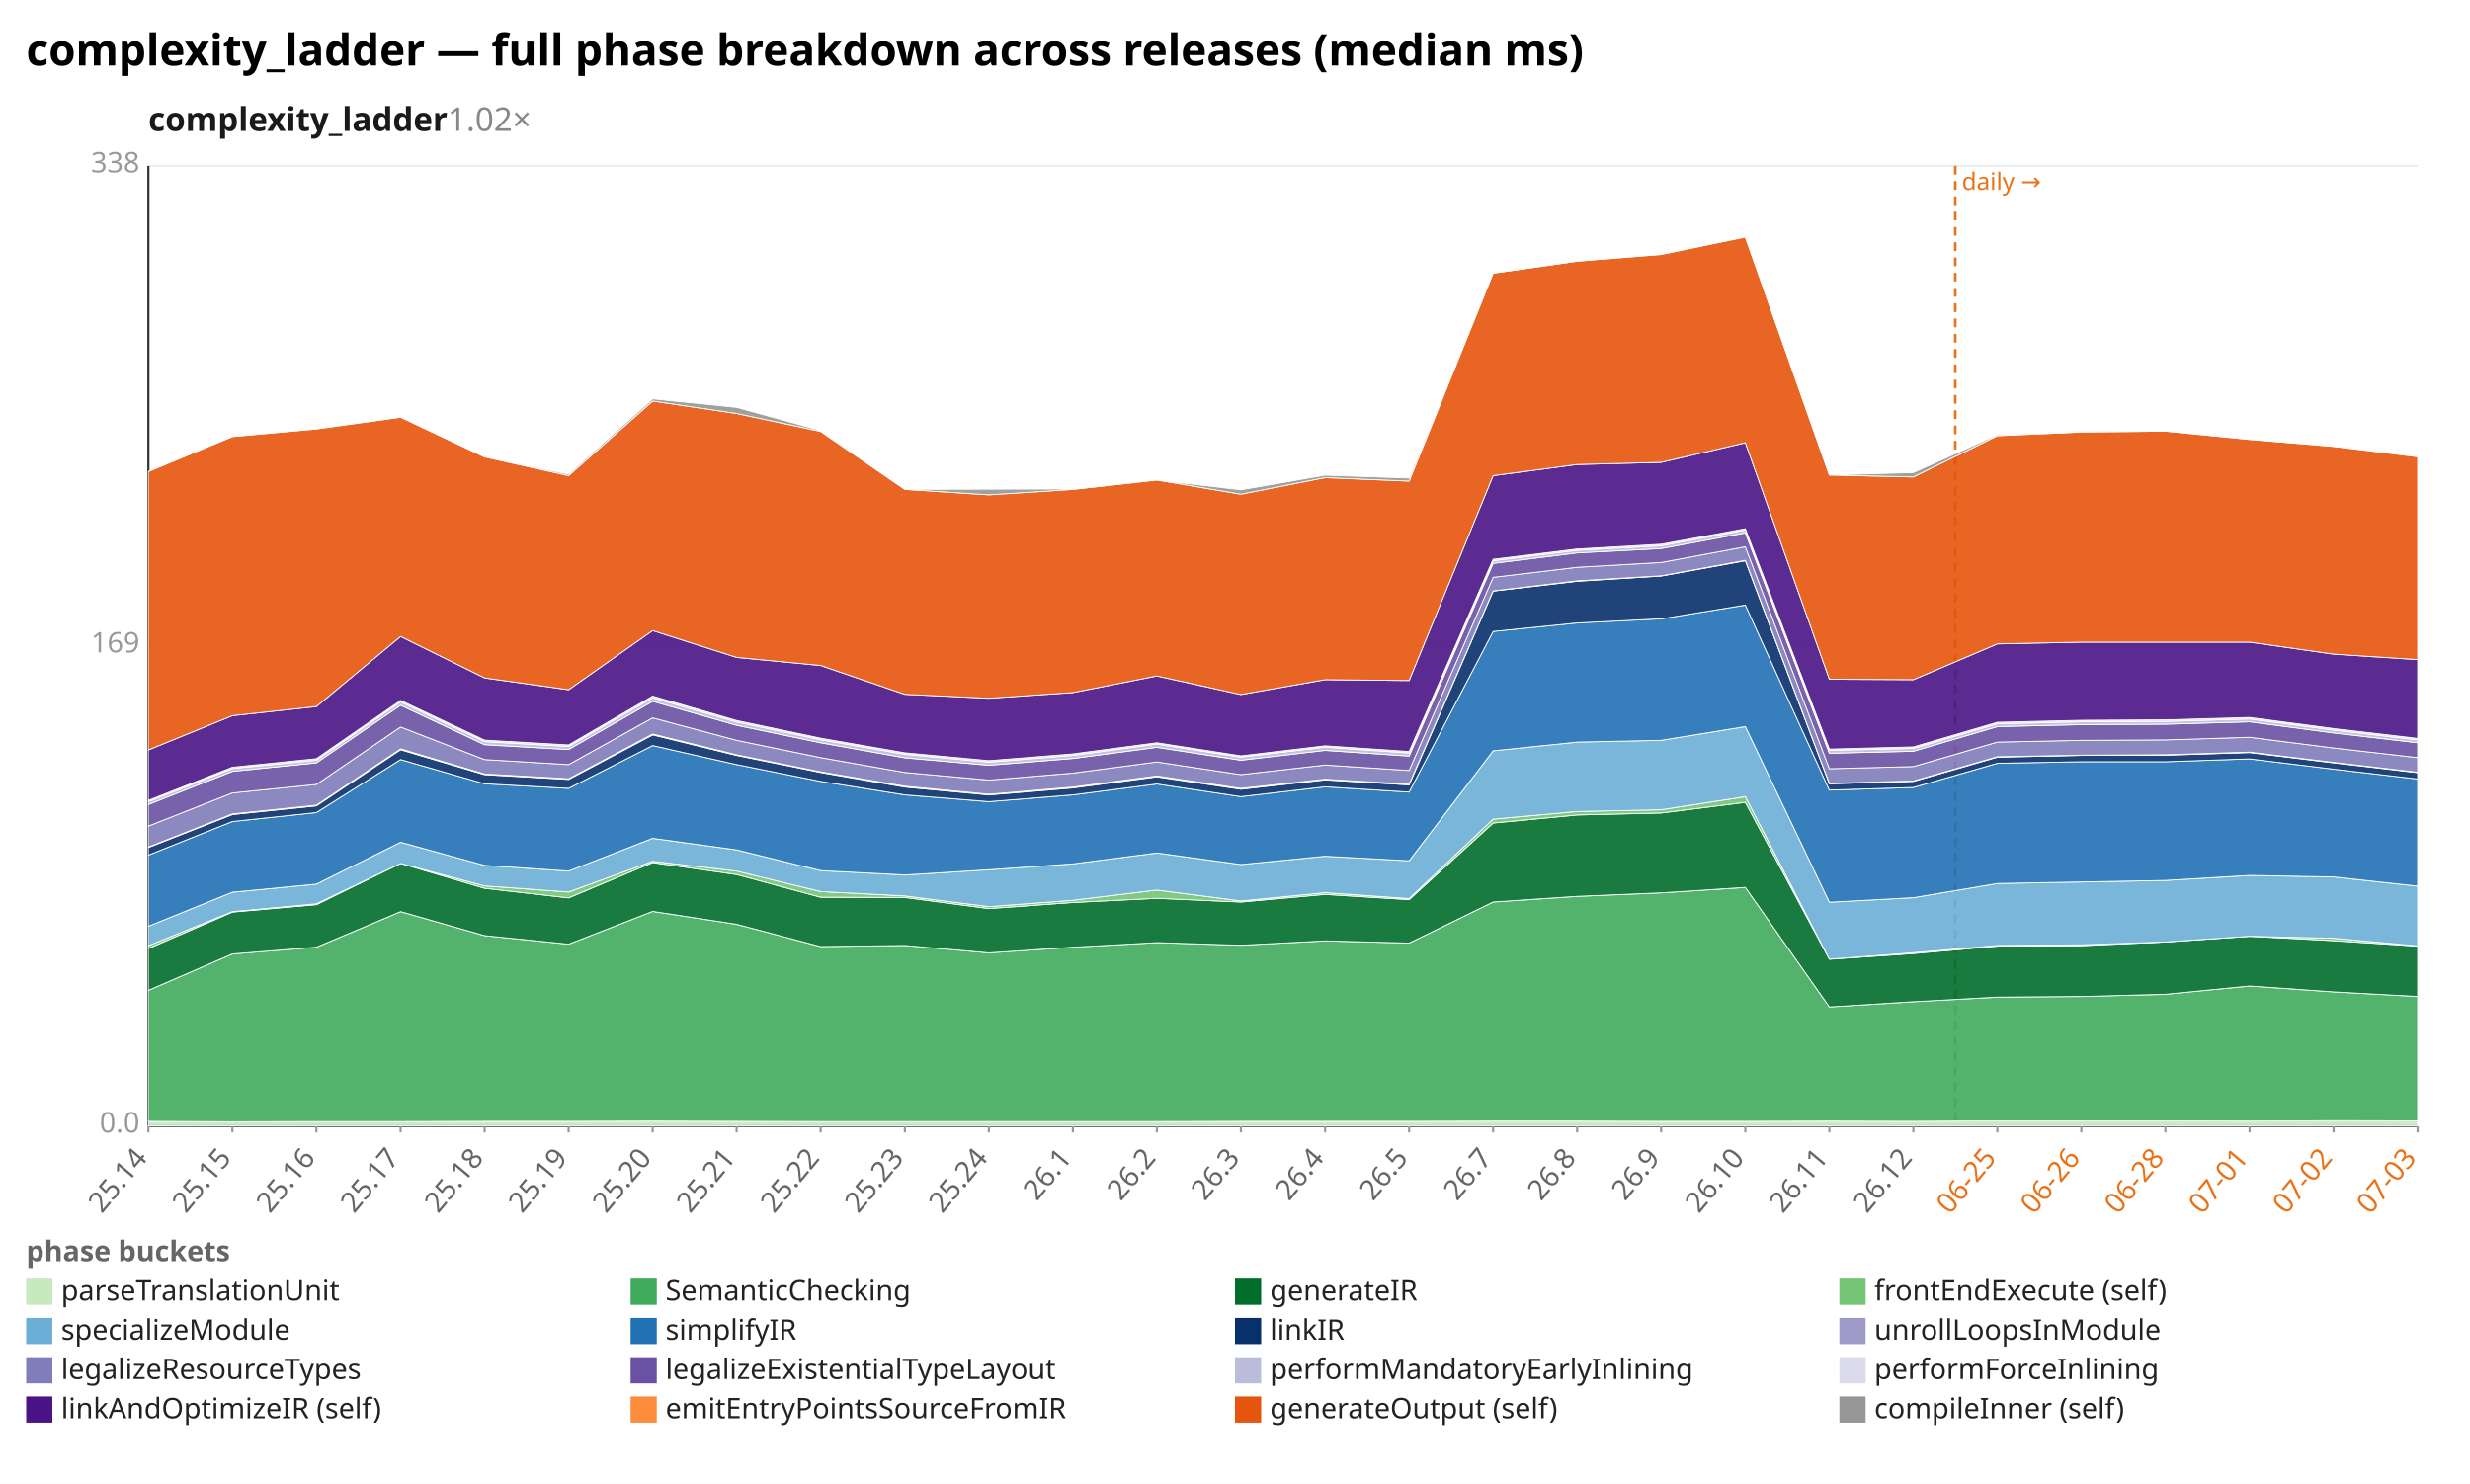
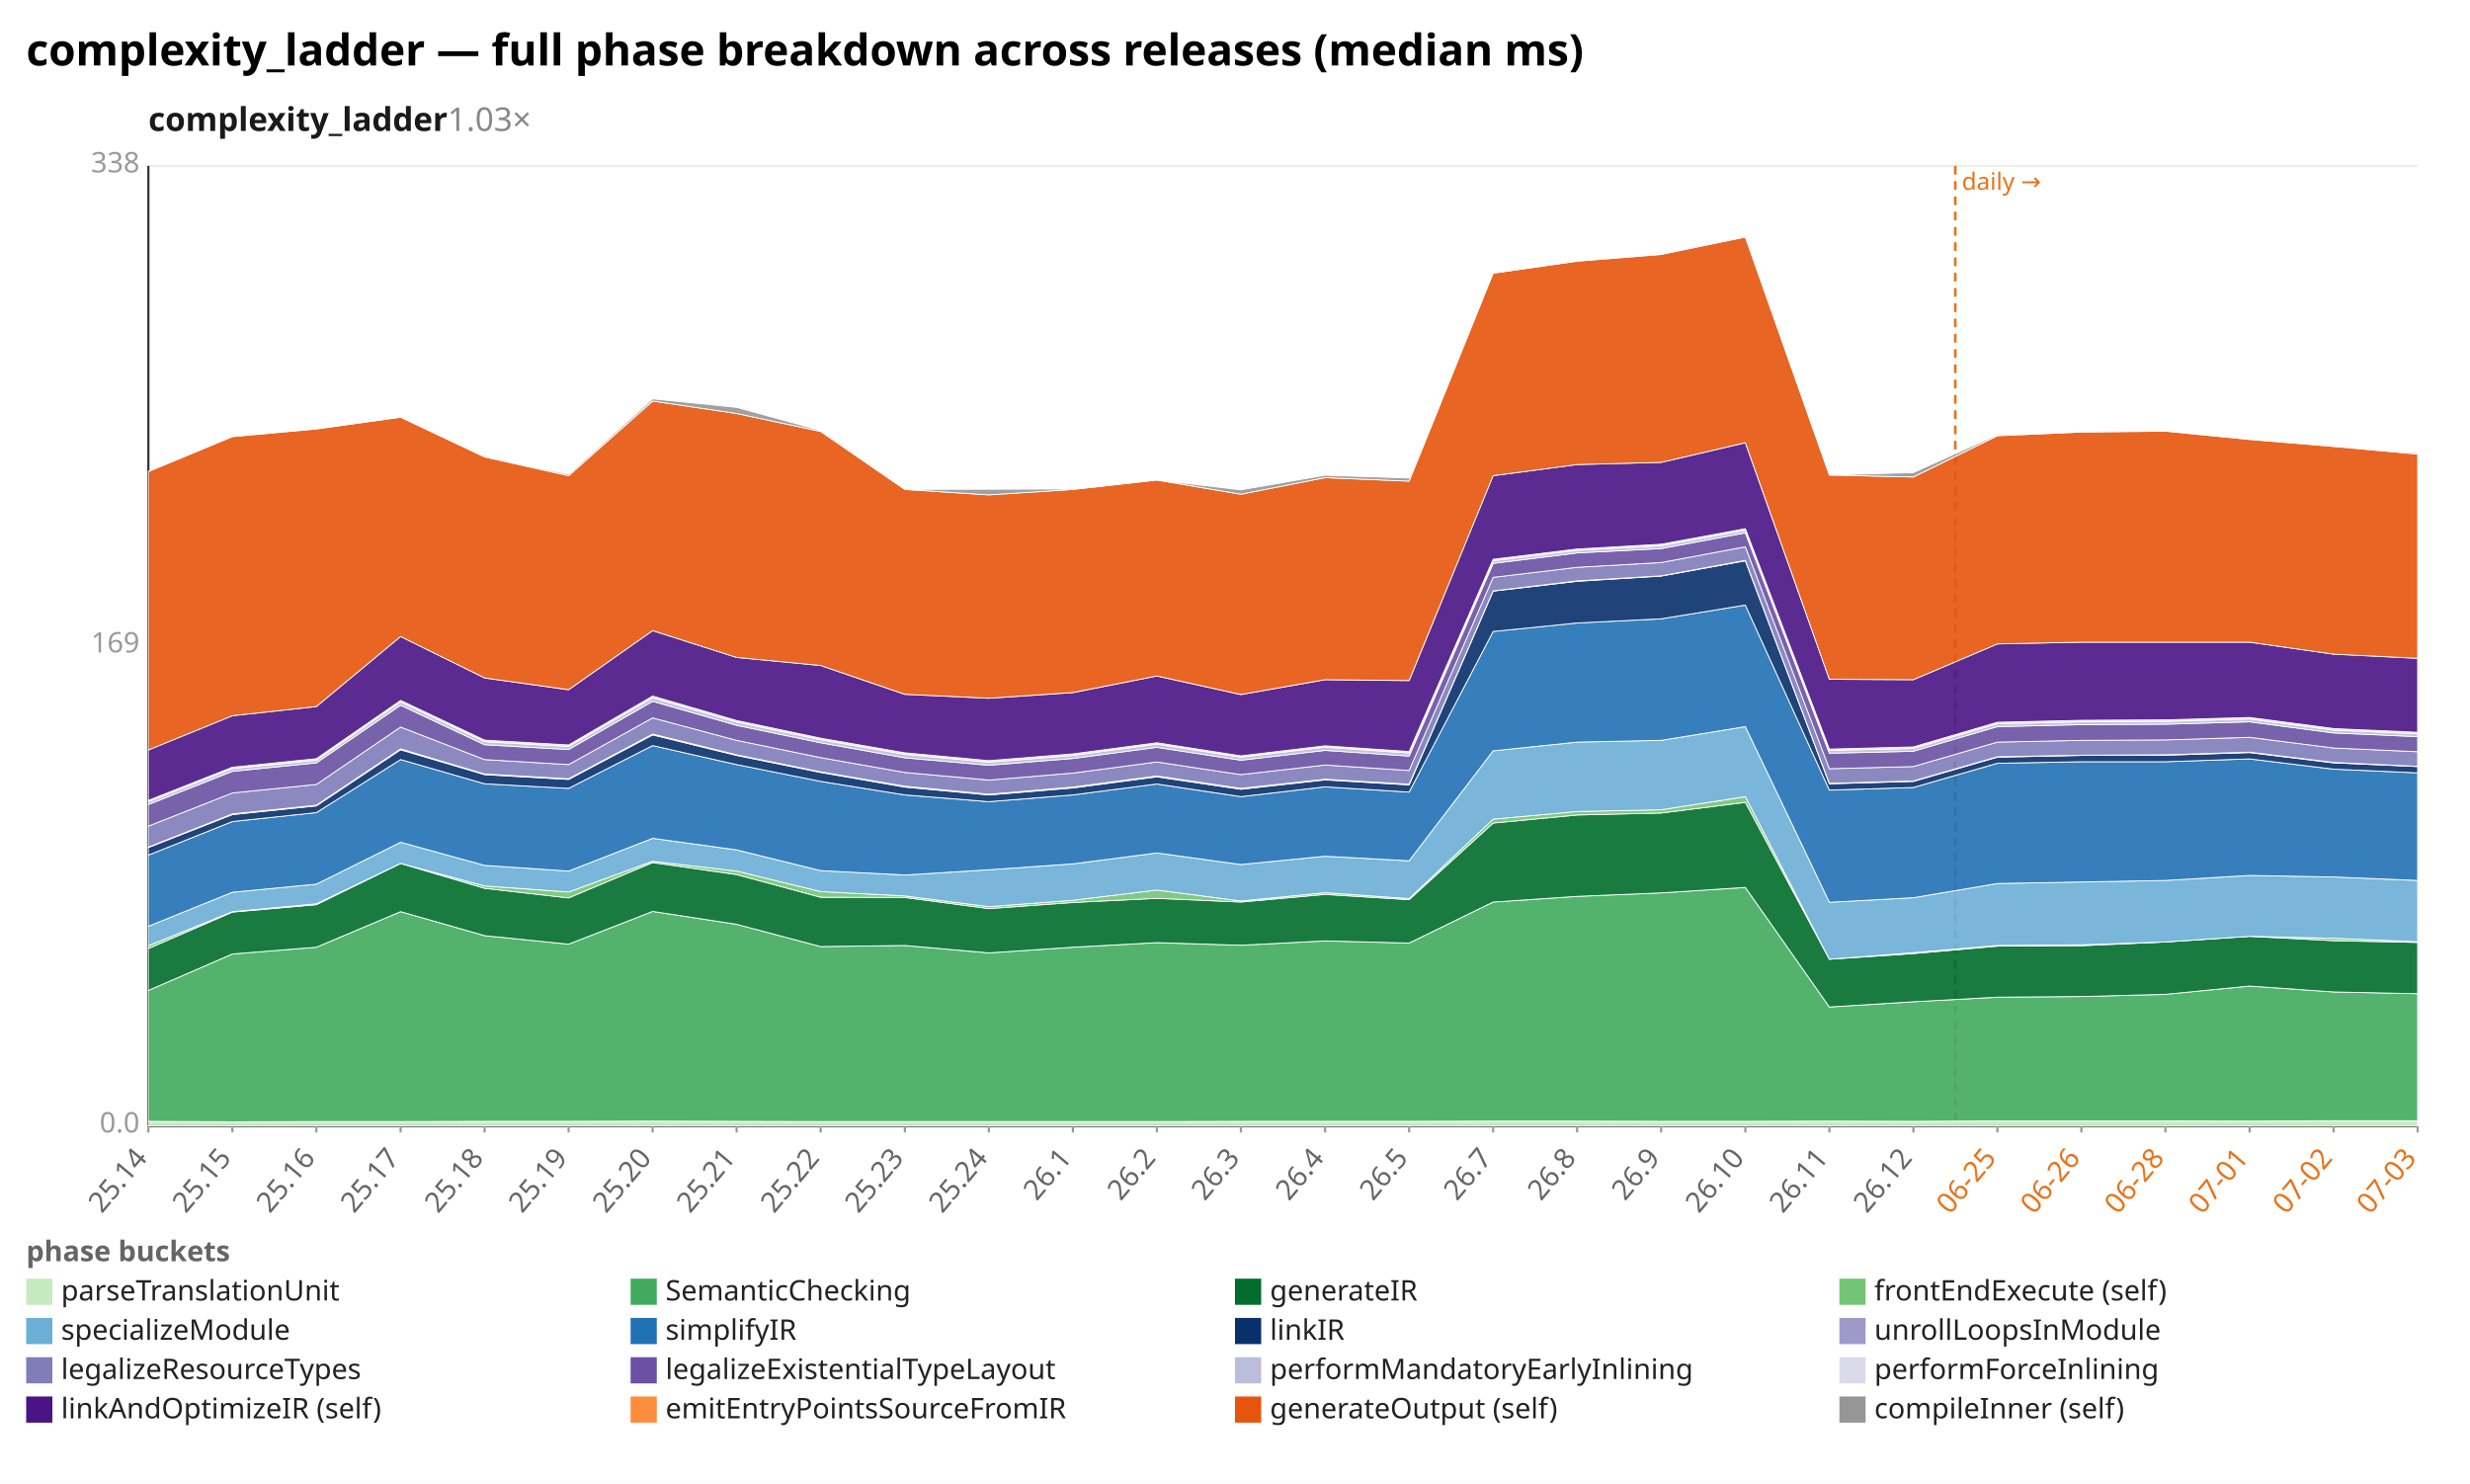
<svg xmlns="http://www.w3.org/2000/svg" width="1132" height="680" viewBox="0 0 1132 680" preserveAspectRatio="xMidYMid meet" font-family="sans-serif" font-size="13">
  <rect width="1132" height="680" fill="white" />
  <text x="12" y="30" font-size="20" font-weight="bold">complexity_ladder — full phase breakdown across releases (median ms)</text>
-   <text x="68" y="60" font-size="15" font-weight="600" fill="#1a1a1a">complexity_ladder<tspan fill="#888" font-weight="400" text-decoration="none">  1.02×</tspan>
+   <text x="68" y="60" font-size="15" font-weight="600" fill="#1a1a1a">complexity_ladder<tspan fill="#888" font-weight="400" text-decoration="none">  1.03×</tspan>
  </text>
  <line x1="68.0" y1="516.0" x2="1108.0" y2="516.0" stroke="#eee" />
  <text x="64.0" y="519.0" text-anchor="end" fill="#999">0.0</text>
  <line x1="68.0" y1="296.0" x2="1108.0" y2="296.0" stroke="#eee" />
  <text x="64.0" y="299.0" text-anchor="end" fill="#999">169</text>
  <line x1="68.0" y1="76.0" x2="1108.0" y2="76.0" stroke="#eee" />
  <text x="64.0" y="79.0" text-anchor="end" fill="#999">338</text>
  <line x1="68.0" y1="76.0" x2="68.0" y2="516.0" stroke="#333" />
  <line x1="68.0" y1="516.0" x2="1108.0" y2="516.0" stroke="#333" />
  <line x1="896.1" y1="76.0" x2="896.1" y2="516.0" stroke="#e8731a" stroke-width="1.2" stroke-dasharray="4 3" />
  <text x="899.1" y="87.0" fill="#e8731a" font-size="11">daily →</text>
  <line x1="68.0" y1="516.0" x2="68.0" y2="519.0" stroke="#999" />
  <text x="68.0" y="531.0" text-anchor="end" fill="#666" transform="rotate(-50 68.0 531.0)">25.14</text>
  <line x1="106.5" y1="516.0" x2="106.5" y2="519.0" stroke="#999" />
  <text x="106.5" y="531.0" text-anchor="end" fill="#666" transform="rotate(-50 106.5 531.0)">25.15</text>
  <line x1="145.0" y1="516.0" x2="145.0" y2="519.0" stroke="#999" />
  <text x="145.0" y="531.0" text-anchor="end" fill="#666" transform="rotate(-50 145.0 531.0)">25.16</text>
  <line x1="183.6" y1="516.0" x2="183.6" y2="519.0" stroke="#999" />
  <text x="183.6" y="531.0" text-anchor="end" fill="#666" transform="rotate(-50 183.6 531.0)">25.17</text>
  <line x1="222.1" y1="516.0" x2="222.1" y2="519.0" stroke="#999" />
  <text x="222.1" y="531.0" text-anchor="end" fill="#666" transform="rotate(-50 222.1 531.0)">25.18</text>
  <line x1="260.6" y1="516.0" x2="260.6" y2="519.0" stroke="#999" />
  <text x="260.6" y="531.0" text-anchor="end" fill="#666" transform="rotate(-50 260.6 531.0)">25.19</text>
  <line x1="299.1" y1="516.0" x2="299.1" y2="519.0" stroke="#999" />
  <text x="299.1" y="531.0" text-anchor="end" fill="#666" transform="rotate(-50 299.1 531.0)">25.20</text>
  <line x1="337.6" y1="516.0" x2="337.6" y2="519.0" stroke="#999" />
  <text x="337.6" y="531.0" text-anchor="end" fill="#666" transform="rotate(-50 337.6 531.0)">25.21</text>
  <line x1="376.1" y1="516.0" x2="376.1" y2="519.0" stroke="#999" />
  <text x="376.1" y="531.0" text-anchor="end" fill="#666" transform="rotate(-50 376.1 531.0)">25.22</text>
  <line x1="414.7" y1="516.0" x2="414.7" y2="519.0" stroke="#999" />
  <text x="414.7" y="531.0" text-anchor="end" fill="#666" transform="rotate(-50 414.7 531.0)">25.23</text>
  <line x1="453.2" y1="516.0" x2="453.2" y2="519.0" stroke="#999" />
  <text x="453.2" y="531.0" text-anchor="end" fill="#666" transform="rotate(-50 453.2 531.0)">25.24</text>
  <line x1="491.7" y1="516.0" x2="491.7" y2="519.0" stroke="#999" />
  <text x="491.7" y="531.0" text-anchor="end" fill="#666" transform="rotate(-50 491.7 531.0)">26.1</text>
  <line x1="530.2" y1="516.0" x2="530.2" y2="519.0" stroke="#999" />
  <text x="530.2" y="531.0" text-anchor="end" fill="#666" transform="rotate(-50 530.2 531.0)">26.2</text>
  <line x1="568.7" y1="516.0" x2="568.7" y2="519.0" stroke="#999" />
  <text x="568.7" y="531.0" text-anchor="end" fill="#666" transform="rotate(-50 568.7 531.0)">26.3</text>
  <line x1="607.3" y1="516.0" x2="607.3" y2="519.0" stroke="#999" />
  <text x="607.3" y="531.0" text-anchor="end" fill="#666" transform="rotate(-50 607.3 531.0)">26.4</text>
  <line x1="645.8" y1="516.0" x2="645.8" y2="519.0" stroke="#999" />
  <text x="645.8" y="531.0" text-anchor="end" fill="#666" transform="rotate(-50 645.8 531.0)">26.5</text>
  <line x1="684.3" y1="516.0" x2="684.3" y2="519.0" stroke="#999" />
  <text x="684.3" y="531.0" text-anchor="end" fill="#666" transform="rotate(-50 684.3 531.0)">26.7</text>
  <line x1="722.8" y1="516.0" x2="722.8" y2="519.0" stroke="#999" />
  <text x="722.8" y="531.0" text-anchor="end" fill="#666" transform="rotate(-50 722.8 531.0)">26.8</text>
  <line x1="761.3" y1="516.0" x2="761.3" y2="519.0" stroke="#999" />
  <text x="761.3" y="531.0" text-anchor="end" fill="#666" transform="rotate(-50 761.3 531.0)">26.9</text>
  <line x1="799.9" y1="516.0" x2="799.9" y2="519.0" stroke="#999" />
  <text x="799.9" y="531.0" text-anchor="end" fill="#666" transform="rotate(-50 799.9 531.0)">26.10</text>
  <line x1="838.4" y1="516.0" x2="838.4" y2="519.0" stroke="#999" />
  <text x="838.4" y="531.0" text-anchor="end" fill="#666" transform="rotate(-50 838.4 531.0)">26.11</text>
  <line x1="876.9" y1="516.0" x2="876.9" y2="519.0" stroke="#999" />
  <text x="876.9" y="531.0" text-anchor="end" fill="#666" transform="rotate(-50 876.9 531.0)">26.12</text>
  <line x1="915.4" y1="516.0" x2="915.4" y2="519.0" stroke="#999" />
  <text x="915.4" y="531.0" text-anchor="end" fill="#e8731a" transform="rotate(-50 915.4 531.0)">06-25</text>
  <line x1="953.9" y1="516.0" x2="953.9" y2="519.0" stroke="#999" />
  <text x="953.9" y="531.0" text-anchor="end" fill="#e8731a" transform="rotate(-50 953.9 531.0)">06-26</text>
  <line x1="992.4" y1="516.0" x2="992.4" y2="519.0" stroke="#999" />
  <text x="992.4" y="531.0" text-anchor="end" fill="#e8731a" transform="rotate(-50 992.4 531.0)">06-28</text>
  <line x1="1031.0" y1="516.0" x2="1031.0" y2="519.0" stroke="#999" />
  <text x="1031.0" y="531.0" text-anchor="end" fill="#e8731a" transform="rotate(-50 1031.0 531.0)">07-01</text>
  <line x1="1069.5" y1="516.0" x2="1069.5" y2="519.0" stroke="#999" />
  <text x="1069.5" y="531.0" text-anchor="end" fill="#e8731a" transform="rotate(-50 1069.5 531.0)">07-02</text>
  <line x1="1108.0" y1="516.0" x2="1108.0" y2="519.0" stroke="#999" />
  <text x="1108.0" y="531.0" text-anchor="end" fill="#e8731a" transform="rotate(-50 1108.0 531.0)">07-03</text>
-   <polygon points="68.0,513.9 106.5,514.1 145.0,514.0 183.6,514.0 222.1,513.9 260.6,513.9 299.1,513.8 337.6,513.9 376.1,514.0 414.7,514.0 453.2,514.0 491.7,514.0 530.2,514.0 568.7,513.9 607.3,513.9 645.8,513.9 684.3,513.8 722.8,513.8 761.3,513.9 799.9,513.9 838.4,513.8 876.9,513.9 915.4,513.7 953.9,513.7 992.4,513.7 1031.0,513.8 1069.5,513.6 1108.0,513.7 1108.0,516.0 1069.5,516.0 1031.0,516.0 992.4,516.0 953.9,516.0 915.4,516.0 876.9,516.0 838.4,516.0 799.9,516.0 761.3,516.0 722.8,516.0 684.3,516.0 645.8,516.0 607.3,516.0 568.7,516.0 530.2,516.0 491.7,516.0 453.2,516.0 414.7,516.0 376.1,516.0 337.6,516.0 299.1,516.0 260.6,516.0 222.1,516.0 183.6,516.0 145.0,516.0 106.5,516.0 68.0,516.0" fill="#c7e9c0" fill-opacity="0.9" stroke="#fff" stroke-width="0.4" />
-   <polygon points="68.0,453.9 106.5,437.2 145.0,434.1 183.6,417.8 222.1,428.8 260.6,432.7 299.1,417.7 337.6,423.6 376.1,433.8 414.7,433.3 453.2,436.7 491.7,434.1 530.2,432.0 568.7,433.2 607.3,431.2 645.8,432.2 684.3,413.4 722.8,410.8 761.3,409.2 799.9,406.7 838.4,461.5 876.9,459.1 915.4,457.0 953.9,456.7 992.4,455.7 1031.0,451.9 1069.5,454.6 1108.0,456.7 1108.0,513.7 1069.5,513.6 1031.0,513.8 992.4,513.7 953.9,513.7 915.4,513.7 876.9,513.9 838.4,513.8 799.9,513.9 761.3,513.9 722.8,513.8 684.3,513.8 645.8,513.9 607.3,513.9 568.7,513.9 530.2,514.0 491.7,514.0 453.2,514.0 414.7,514.0 376.1,514.0 337.6,513.9 299.1,513.8 260.6,513.9 222.1,513.9 183.6,514.0 145.0,514.0 106.5,514.1 68.0,513.9" fill="#41ab5d" fill-opacity="0.9" stroke="#fff" stroke-width="0.4" />
-   <polygon points="68.0,434.7 106.5,418.0 145.0,414.6 183.6,395.7 222.1,407.1 260.6,411.5 299.1,395.3 337.6,400.8 376.1,411.2 414.7,411.3 453.2,416.4 491.7,413.6 530.2,411.7 568.7,413.4 607.3,409.9 645.8,412.3 684.3,377.2 722.8,373.5 761.3,372.6 799.9,367.7 838.4,439.6 876.9,437.0 915.4,433.6 953.9,433.4 992.4,431.7 1031.0,429.1 1069.5,431.1 1108.0,433.6 1108.0,456.7 1069.5,454.6 1031.0,451.9 992.4,455.7 953.9,456.7 915.4,457.0 876.9,459.1 838.4,461.5 799.9,406.7 761.3,409.2 722.8,410.8 684.3,413.4 645.8,432.2 607.3,431.2 568.7,433.2 530.2,432.0 491.7,434.1 453.2,436.7 414.7,433.3 376.1,433.8 337.6,423.6 299.1,417.7 260.6,432.7 222.1,428.8 183.6,417.8 145.0,434.1 106.5,437.2 68.0,453.9" fill="#006d2c" fill-opacity="0.9" stroke="#fff" stroke-width="0.4" />
-   <polygon points="68.0,433.4 106.5,417.8 145.0,414.2 183.6,395.7 222.1,406.0 260.6,408.8 299.1,394.7 337.6,399.2 376.1,408.6 414.7,410.6 453.2,415.5 491.7,412.6 530.2,407.9 568.7,412.9 607.3,409.1 645.8,411.8 684.3,375.4 722.8,371.9 761.3,371.1 799.9,365.1 838.4,439.6 876.9,436.6 915.4,433.3 953.9,433.0 992.4,431.7 1031.0,429.1 1069.5,430.0 1108.0,433.5 1108.0,433.6 1069.5,431.1 1031.0,429.1 992.4,431.7 953.9,433.4 915.4,433.6 876.9,437.0 838.4,439.6 799.9,367.7 761.3,372.6 722.8,373.5 684.3,377.2 645.8,412.3 607.3,409.9 568.7,413.4 530.2,411.7 491.7,413.6 453.2,416.4 414.7,411.3 376.1,411.2 337.6,400.8 299.1,395.3 260.6,411.5 222.1,407.1 183.6,395.7 145.0,414.6 106.5,418.0 68.0,434.7" fill="#74c476" fill-opacity="0.9" stroke="#fff" stroke-width="0.4" />
-   <polygon points="68.0,424.5 106.5,408.9 145.0,405.2 183.6,386.0 222.1,396.6 260.6,399.2 299.1,384.2 337.6,389.5 376.1,399.0 414.7,401.0 453.2,398.6 491.7,395.9 530.2,390.9 568.7,396.2 607.3,392.4 645.8,394.5 684.3,344.1 722.8,340.1 761.3,339.3 799.9,333.0 838.4,413.5 876.9,411.4 915.4,404.9 953.9,404.2 992.4,403.5 1031.0,401.2 1069.5,401.9 1108.0,406.1 1108.0,433.5 1069.5,430.0 1031.0,429.1 992.4,431.7 953.9,433.0 915.4,433.3 876.9,436.6 838.4,439.6 799.9,365.1 761.3,371.1 722.8,371.9 684.3,375.4 645.8,411.8 607.3,409.1 568.7,412.9 530.2,407.9 491.7,412.6 453.2,415.5 414.7,410.6 376.1,408.6 337.6,399.2 299.1,394.7 260.6,408.8 222.1,406.0 183.6,395.7 145.0,414.2 106.5,417.8 68.0,433.4" fill="#6baed6" fill-opacity="0.9" stroke="#fff" stroke-width="0.4" />
-   <polygon points="68.0,391.9 106.5,376.5 145.0,372.4 183.6,348.1 222.1,359.2 260.6,361.3 299.1,341.7 337.6,350.4 376.1,358.1 414.7,364.3 453.2,367.4 491.7,364.3 530.2,359.3 568.7,365.1 607.3,360.6 645.8,363.0 684.3,289.4 722.8,285.5 761.3,283.6 799.9,277.3 838.4,362.1 876.9,360.9 915.4,349.8 953.9,349.1 992.4,349.1 1031.0,347.8 1069.5,352.5 1108.0,357.0 1108.0,406.1 1069.5,401.9 1031.0,401.2 992.4,403.5 953.9,404.2 915.4,404.9 876.9,411.4 838.4,413.5 799.9,333.0 761.3,339.3 722.8,340.1 684.3,344.1 645.8,394.5 607.3,392.4 568.7,396.2 530.2,390.9 491.7,395.9 453.2,398.6 414.7,401.0 376.1,399.0 337.6,389.5 299.1,384.2 260.6,399.2 222.1,396.6 183.6,386.0 145.0,405.2 106.5,408.9 68.0,424.5" fill="#2171b5" fill-opacity="0.9" stroke="#fff" stroke-width="0.4" />
-   <polygon points="68.0,388.4 106.5,373.3 145.0,369.3 183.6,343.6 222.1,355.0 260.6,357.2 299.1,336.8 337.6,346.2 376.1,354.0 414.7,360.7 453.2,364.3 491.7,361.1 530.2,356.0 568.7,361.7 607.3,357.4 645.8,359.7 684.3,270.9 722.8,266.4 761.3,264.0 799.9,257.0 838.4,359.2 876.9,358.1 915.4,347.0 953.9,346.2 992.4,346.1 1031.0,344.9 1069.5,349.6 1108.0,354.1 1108.0,357.0 1069.5,352.5 1031.0,347.8 992.4,349.1 953.9,349.1 915.4,349.8 876.9,360.9 838.4,362.1 799.9,277.3 761.3,283.6 722.8,285.5 684.3,289.4 645.8,363.0 607.3,360.6 568.7,365.1 530.2,359.3 491.7,364.3 453.2,367.4 414.7,364.3 376.1,358.1 337.6,350.4 299.1,341.7 260.6,361.3 222.1,359.2 183.6,348.1 145.0,372.4 106.5,376.5 68.0,391.9" fill="#08306b" fill-opacity="0.9" stroke="#fff" stroke-width="0.4" />
-   <polygon points="68.0,388.2 106.5,373.0 145.0,369.0 183.6,343.2 222.1,354.7 260.6,356.9 299.1,336.4 337.6,345.9 376.1,353.7 414.7,360.3 453.2,364.0 491.7,360.7 530.2,355.6 568.7,361.3 607.3,357.1 645.8,359.4 684.3,270.8 722.8,266.2 761.3,263.9 799.9,256.8 838.4,359.0 876.9,357.9 915.4,346.8 953.9,346.1 992.4,345.9 1031.0,344.7 1069.5,349.4 1108.0,353.9 1108.0,354.1 1069.5,349.6 1031.0,344.9 992.4,346.1 953.9,346.2 915.4,347.0 876.9,358.1 838.4,359.2 799.9,257.0 761.3,264.0 722.8,266.4 684.3,270.9 645.8,359.7 607.3,357.4 568.7,361.7 530.2,356.0 491.7,361.1 453.2,364.3 414.7,360.7 376.1,354.0 337.6,346.2 299.1,336.8 260.6,357.2 222.1,355.0 183.6,343.6 145.0,369.3 106.5,373.3 68.0,388.4" fill="#9e9ac8" fill-opacity="0.9" stroke="#fff" stroke-width="0.4" />
-   <polygon points="68.0,378.6 106.5,363.4 145.0,359.5 183.6,333.2 222.1,348.1 260.6,350.4 299.1,329.0 337.6,339.3 376.1,347.2 414.7,354.0 453.2,357.5 491.7,354.3 530.2,349.2 568.7,355.0 607.3,350.6 645.8,353.1 684.3,264.6 722.8,260.0 761.3,257.8 799.9,250.6 838.4,352.3 876.9,351.3 915.4,340.1 953.9,339.3 992.4,339.1 1031.0,337.9 1069.5,342.8 1108.0,347.2 1108.0,353.9 1069.5,349.4 1031.0,344.7 992.4,345.9 953.9,346.1 915.4,346.8 876.9,357.9 838.4,359.0 799.9,256.8 761.3,263.9 722.8,266.2 684.3,270.8 645.8,359.4 607.3,357.1 568.7,361.3 530.2,355.6 491.7,360.7 453.2,364.0 414.7,360.3 376.1,353.7 337.6,345.9 299.1,336.4 260.6,356.9 222.1,354.7 183.6,343.2 145.0,369.0 106.5,373.0 68.0,388.2" fill="#807dba" fill-opacity="0.9" stroke="#fff" stroke-width="0.4" />
-   <polygon points="68.0,368.7 106.5,353.5 145.0,349.6 183.6,323.2 222.1,341.3 260.6,343.5 299.1,321.4 337.6,332.4 376.1,340.4 414.7,347.3 453.2,350.7 491.7,347.6 530.2,342.5 568.7,348.4 607.3,343.9 645.8,346.5 684.3,258.2 722.8,253.4 761.3,251.4 799.9,244.2 838.4,345.2 876.9,344.3 915.4,333.0 953.9,332.1 992.4,331.9 1031.0,330.8 1069.5,335.9 1108.0,340.4 1108.0,347.2 1069.5,342.8 1031.0,337.9 992.4,339.1 953.9,339.3 915.4,340.1 876.9,351.3 838.4,352.3 799.9,250.6 761.3,257.8 722.8,260.0 684.3,264.6 645.8,353.1 607.3,350.6 568.7,355.0 530.2,349.2 491.7,354.3 453.2,357.5 414.7,354.0 376.1,347.2 337.6,339.3 299.1,329.0 260.6,350.4 222.1,348.1 183.6,333.2 145.0,359.5 106.5,363.4 68.0,378.6" fill="#6a51a3" fill-opacity="0.9" stroke="#fff" stroke-width="0.4" />
-   <polygon points="68.0,367.4 106.5,352.2 145.0,348.4 183.6,321.7 222.1,339.9 260.6,342.1 299.1,319.8 337.6,330.9 376.1,339.0 414.7,345.7 453.2,349.3 491.7,346.2 530.2,341.0 568.7,347.0 607.3,342.4 645.8,345.1 684.3,257.0 722.8,252.2 761.3,250.1 799.9,242.9 838.4,343.9 876.9,343.0 915.4,331.7 953.9,330.8 992.4,330.6 1031.0,329.5 1069.5,334.6 1108.0,339.1 1108.0,340.4 1069.5,335.9 1031.0,330.8 992.4,331.9 953.9,332.1 915.4,333.0 876.9,344.3 838.4,345.2 799.9,244.2 761.3,251.4 722.8,253.4 684.3,258.2 645.8,346.5 607.3,343.9 568.7,348.4 530.2,342.5 491.7,347.6 453.2,350.7 414.7,347.3 376.1,340.4 337.6,332.4 299.1,321.4 260.6,343.5 222.1,341.3 183.6,323.2 145.0,349.6 106.5,353.5 68.0,368.7" fill="#bcbddc" fill-opacity="0.9" stroke="#fff" stroke-width="0.4" />
-   <polygon points="68.0,366.8 106.5,351.6 145.0,347.7 183.6,321.0 222.1,339.2 260.6,341.4 299.1,319.0 337.6,330.2 376.1,338.3 414.7,345.0 453.2,348.6 491.7,345.5 530.2,340.4 568.7,346.4 607.3,341.8 645.8,344.4 684.3,256.3 722.8,251.6 761.3,249.4 799.9,242.3 838.4,343.3 876.9,342.3 915.4,331.0 953.9,330.1 992.4,329.9 1031.0,328.8 1069.5,333.9 1108.0,338.4 1108.0,339.1 1069.5,334.6 1031.0,329.5 992.4,330.6 953.9,330.8 915.4,331.7 876.9,343.0 838.4,343.9 799.9,242.9 761.3,250.1 722.8,252.2 684.3,257.0 645.8,345.1 607.3,342.4 568.7,347.0 530.2,341.0 491.7,346.2 453.2,349.3 414.7,345.7 376.1,339.0 337.6,330.9 299.1,319.8 260.6,342.1 222.1,339.9 183.6,321.7 145.0,348.4 106.5,352.2 68.0,367.4" fill="#dadaeb" fill-opacity="0.9" stroke="#fff" stroke-width="0.4" />
-   <polygon points="68.0,343.7 106.5,328.0 145.0,323.8 183.6,291.7 222.1,310.7 260.6,316.1 299.1,289.0 337.6,301.3 376.1,305.0 414.7,318.2 453.2,320.0 491.7,317.4 530.2,309.8 568.7,318.3 607.3,311.5 645.8,311.9 684.3,218.0 722.8,212.9 761.3,211.9 799.9,202.9 838.4,311.3 876.9,311.5 915.4,295.1 953.9,294.3 992.4,294.3 1031.0,294.3 1069.5,299.8 1108.0,302.3 1108.0,338.4 1069.5,333.9 1031.0,328.8 992.4,329.9 953.9,330.1 915.4,331.0 876.9,342.3 838.4,343.3 799.9,242.3 761.3,249.4 722.8,251.6 684.3,256.3 645.8,344.4 607.3,341.8 568.7,346.4 530.2,340.4 491.7,345.5 453.2,348.6 414.7,345.0 376.1,338.3 337.6,330.2 299.1,319.0 260.6,341.4 222.1,339.2 183.6,321.0 145.0,347.7 106.5,351.6 68.0,366.8" fill="#4a1486" fill-opacity="0.9" stroke="#fff" stroke-width="0.4" />
-   <polygon points="68.0,216.1 106.5,200.1 145.0,196.6 183.6,191.2 222.1,209.4 260.6,218.0 299.1,183.8 337.6,189.5 376.1,197.7 414.7,224.3 453.2,226.8 491.7,224.3 530.2,220.0 568.7,226.5 607.3,218.9 645.8,220.5 684.3,125.2 722.8,119.7 761.3,116.6 799.9,108.6 838.4,217.7 876.9,218.6 915.4,199.7 953.9,198.0 992.4,197.6 1031.0,201.4 1069.5,204.6 1108.0,209.3 1108.0,302.3 1069.5,299.8 1031.0,294.3 992.4,294.3 953.9,294.3 915.4,295.1 876.9,311.5 838.4,311.3 799.9,202.9 761.3,211.9 722.8,212.9 684.3,218.0 645.8,311.9 607.3,311.5 568.7,318.3 530.2,309.8 491.7,317.4 453.2,320.0 414.7,318.2 376.1,305.0 337.6,301.3 299.1,289.0 260.6,316.1 222.1,310.7 183.6,291.7 145.0,323.8 106.5,328.0 68.0,343.7" fill="#e6550d" fill-opacity="0.9" stroke="#fff" stroke-width="0.4" />
-   <polygon points="68.0,216.1 106.5,200.1 145.0,196.5 183.6,191.2 222.1,209.4 260.6,217.3 299.1,182.8 337.6,186.7 376.1,197.3 414.7,224.3 453.2,224.2 491.7,224.1 530.2,220.0 568.7,224.5 607.3,217.8 645.8,219.1 684.3,125.2 722.8,119.7 761.3,116.3 799.9,108.6 838.4,217.7 876.9,216.6 915.4,199.2 953.9,197.7 992.4,197.6 1031.0,201.4 1069.5,204.6 1108.0,209.3 1108.0,209.3 1069.5,204.6 1031.0,201.4 992.4,197.6 953.9,198.0 915.4,199.7 876.9,218.6 838.4,217.7 799.9,108.6 761.3,116.6 722.8,119.7 684.3,125.2 645.8,220.5 607.3,218.9 568.7,226.5 530.2,220.0 491.7,224.3 453.2,226.8 414.7,224.3 376.1,197.7 337.6,189.5 299.1,183.8 260.6,218.0 222.1,209.4 183.6,191.2 145.0,196.6 106.5,200.1 68.0,216.1" fill="#969696" fill-opacity="0.9" stroke="#fff" stroke-width="0.4" />
+   <polygon points="68.0,513.9 106.5,514.1 145.0,514.0 183.6,514.0 222.1,513.9 260.6,513.9 299.1,513.8 337.6,513.9 376.1,514.0 414.7,514.0 453.2,514.0 491.7,514.0 530.2,514.0 568.7,513.9 607.3,513.9 645.8,513.9 684.3,513.8 722.8,513.8 761.3,513.9 799.9,513.9 838.4,513.8 876.9,513.9 915.4,513.7 953.9,513.7 992.4,513.7 1031.0,513.8 1069.5,513.6 1108.0,513.6 1108.0,516.0 1069.5,516.0 1031.0,516.0 992.4,516.0 953.9,516.0 915.4,516.0 876.9,516.0 838.4,516.0 799.9,516.0 761.3,516.0 722.8,516.0 684.3,516.0 645.8,516.0 607.3,516.0 568.7,516.0 530.2,516.0 491.7,516.0 453.2,516.0 414.7,516.0 376.1,516.0 337.6,516.0 299.1,516.0 260.6,516.0 222.1,516.0 183.6,516.0 145.0,516.0 106.5,516.0 68.0,516.0" fill="#c7e9c0" fill-opacity="0.9" stroke="#fff" stroke-width="0.4" />
+   <polygon points="68.0,453.9 106.5,437.2 145.0,434.1 183.6,417.8 222.1,428.8 260.6,432.7 299.1,417.7 337.6,423.6 376.1,433.8 414.7,433.3 453.2,436.7 491.7,434.1 530.2,432.0 568.7,433.2 607.3,431.2 645.8,432.2 684.3,413.4 722.8,410.8 761.3,409.2 799.9,406.7 838.4,461.5 876.9,459.1 915.4,457.0 953.9,456.7 992.4,455.7 1031.0,451.9 1069.5,454.6 1108.0,455.4 1108.0,513.6 1069.5,513.6 1031.0,513.8 992.4,513.7 953.9,513.7 915.4,513.7 876.9,513.9 838.4,513.8 799.9,513.9 761.3,513.9 722.8,513.8 684.3,513.8 645.8,513.9 607.3,513.9 568.7,513.9 530.2,514.0 491.7,514.0 453.2,514.0 414.7,514.0 376.1,514.0 337.6,513.9 299.1,513.8 260.6,513.9 222.1,513.9 183.6,514.0 145.0,514.0 106.5,514.1 68.0,513.9" fill="#41ab5d" fill-opacity="0.9" stroke="#fff" stroke-width="0.4" />
+   <polygon points="68.0,434.7 106.5,418.0 145.0,414.6 183.6,395.7 222.1,407.1 260.6,411.5 299.1,395.3 337.6,400.8 376.1,411.2 414.7,411.3 453.2,416.4 491.7,413.6 530.2,411.7 568.7,413.4 607.3,409.9 645.8,412.3 684.3,377.2 722.8,373.5 761.3,372.6 799.9,367.7 838.4,439.6 876.9,437.0 915.4,433.6 953.9,433.4 992.4,431.7 1031.0,429.1 1069.5,431.1 1108.0,431.9 1108.0,455.4 1069.5,454.6 1031.0,451.9 992.4,455.7 953.9,456.7 915.4,457.0 876.9,459.1 838.4,461.5 799.9,406.7 761.3,409.2 722.8,410.8 684.3,413.4 645.8,432.2 607.3,431.2 568.7,433.2 530.2,432.0 491.7,434.1 453.2,436.7 414.7,433.3 376.1,433.8 337.6,423.6 299.1,417.7 260.6,432.7 222.1,428.8 183.6,417.8 145.0,434.1 106.5,437.2 68.0,453.9" fill="#006d2c" fill-opacity="0.9" stroke="#fff" stroke-width="0.4" />
+   <polygon points="68.0,433.4 106.5,417.8 145.0,414.2 183.6,395.7 222.1,406.0 260.6,408.8 299.1,394.7 337.6,399.2 376.1,408.6 414.7,410.6 453.2,415.5 491.7,412.6 530.2,407.9 568.7,412.9 607.3,409.1 645.8,411.8 684.3,375.4 722.8,371.9 761.3,371.1 799.9,365.1 838.4,439.6 876.9,436.6 915.4,433.3 953.9,433.0 992.4,431.7 1031.0,429.1 1069.5,430.0 1108.0,431.6 1108.0,431.9 1069.5,431.1 1031.0,429.1 992.4,431.7 953.9,433.4 915.4,433.6 876.9,437.0 838.4,439.6 799.9,367.7 761.3,372.6 722.8,373.5 684.3,377.2 645.8,412.3 607.3,409.9 568.7,413.4 530.2,411.7 491.7,413.6 453.2,416.4 414.7,411.3 376.1,411.2 337.6,400.8 299.1,395.3 260.6,411.5 222.1,407.1 183.6,395.7 145.0,414.6 106.5,418.0 68.0,434.7" fill="#74c476" fill-opacity="0.9" stroke="#fff" stroke-width="0.4" />
+   <polygon points="68.0,424.5 106.5,408.9 145.0,405.2 183.6,386.0 222.1,396.6 260.6,399.2 299.1,384.2 337.6,389.5 376.1,399.0 414.7,401.0 453.2,398.6 491.7,395.9 530.2,390.9 568.7,396.2 607.3,392.4 645.8,394.5 684.3,344.1 722.8,340.1 761.3,339.3 799.9,333.0 838.4,413.5 876.9,411.4 915.4,404.9 953.9,404.2 992.4,403.5 1031.0,401.2 1069.5,401.9 1108.0,403.5 1108.0,431.6 1069.5,430.0 1031.0,429.1 992.4,431.7 953.9,433.0 915.4,433.3 876.9,436.6 838.4,439.6 799.9,365.1 761.3,371.1 722.8,371.9 684.3,375.4 645.8,411.8 607.3,409.1 568.7,412.9 530.2,407.9 491.7,412.6 453.2,415.5 414.7,410.6 376.1,408.6 337.6,399.2 299.1,394.7 260.6,408.8 222.1,406.0 183.6,395.7 145.0,414.2 106.5,417.8 68.0,433.4" fill="#6baed6" fill-opacity="0.9" stroke="#fff" stroke-width="0.4" />
+   <polygon points="68.0,391.9 106.5,376.5 145.0,372.4 183.6,348.1 222.1,359.2 260.6,361.3 299.1,341.7 337.6,350.4 376.1,358.1 414.7,364.3 453.2,367.4 491.7,364.3 530.2,359.3 568.7,365.1 607.3,360.6 645.8,363.0 684.3,289.4 722.8,285.5 761.3,283.6 799.9,277.3 838.4,362.1 876.9,360.9 915.4,349.8 953.9,349.1 992.4,349.1 1031.0,347.8 1069.5,352.5 1108.0,354.2 1108.0,403.5 1069.5,401.9 1031.0,401.2 992.4,403.5 953.9,404.2 915.4,404.9 876.9,411.4 838.4,413.5 799.9,333.0 761.3,339.3 722.8,340.1 684.3,344.1 645.8,394.5 607.3,392.4 568.7,396.2 530.2,390.9 491.7,395.9 453.2,398.6 414.7,401.0 376.1,399.0 337.6,389.5 299.1,384.2 260.6,399.2 222.1,396.6 183.6,386.0 145.0,405.2 106.5,408.9 68.0,424.5" fill="#2171b5" fill-opacity="0.9" stroke="#fff" stroke-width="0.4" />
+   <polygon points="68.0,388.4 106.5,373.3 145.0,369.3 183.6,343.6 222.1,355.0 260.6,357.2 299.1,336.8 337.6,346.2 376.1,354.0 414.7,360.7 453.2,364.3 491.7,361.1 530.2,356.0 568.7,361.7 607.3,357.4 645.8,359.7 684.3,270.9 722.8,266.4 761.3,264.0 799.9,257.0 838.4,359.2 876.9,358.1 915.4,347.0 953.9,346.2 992.4,346.1 1031.0,344.9 1069.5,349.6 1108.0,351.3 1108.0,354.2 1069.5,352.5 1031.0,347.8 992.4,349.1 953.9,349.1 915.4,349.8 876.9,360.9 838.4,362.1 799.9,277.3 761.3,283.6 722.8,285.5 684.3,289.4 645.8,363.0 607.3,360.6 568.7,365.1 530.2,359.3 491.7,364.3 453.2,367.4 414.7,364.3 376.1,358.1 337.6,350.4 299.1,341.7 260.6,361.3 222.1,359.2 183.6,348.1 145.0,372.4 106.5,376.5 68.0,391.9" fill="#08306b" fill-opacity="0.9" stroke="#fff" stroke-width="0.4" />
+   <polygon points="68.0,388.2 106.5,373.0 145.0,369.0 183.6,343.2 222.1,354.7 260.6,356.9 299.1,336.4 337.6,345.9 376.1,353.7 414.7,360.3 453.2,364.0 491.7,360.7 530.2,355.6 568.7,361.3 607.3,357.1 645.8,359.4 684.3,270.8 722.8,266.2 761.3,263.9 799.9,256.8 838.4,359.0 876.9,357.9 915.4,346.8 953.9,346.1 992.4,345.9 1031.0,344.7 1069.5,349.4 1108.0,351.2 1108.0,351.3 1069.5,349.6 1031.0,344.9 992.4,346.1 953.9,346.2 915.4,347.0 876.9,358.1 838.4,359.2 799.9,257.0 761.3,264.0 722.8,266.4 684.3,270.9 645.8,359.7 607.3,357.4 568.7,361.7 530.2,356.0 491.7,361.1 453.2,364.3 414.7,360.7 376.1,354.0 337.6,346.2 299.1,336.8 260.6,357.2 222.1,355.0 183.6,343.6 145.0,369.3 106.5,373.3 68.0,388.4" fill="#9e9ac8" fill-opacity="0.9" stroke="#fff" stroke-width="0.4" />
+   <polygon points="68.0,378.6 106.5,363.4 145.0,359.5 183.6,333.2 222.1,348.1 260.6,350.4 299.1,329.0 337.6,339.3 376.1,347.2 414.7,354.0 453.2,357.5 491.7,354.3 530.2,349.2 568.7,355.0 607.3,350.6 645.8,353.1 684.3,264.6 722.8,260.0 761.3,257.8 799.9,250.6 838.4,352.3 876.9,351.3 915.4,340.1 953.9,339.3 992.4,339.1 1031.0,337.9 1069.5,342.8 1108.0,344.5 1108.0,351.2 1069.5,349.4 1031.0,344.7 992.4,345.9 953.9,346.1 915.4,346.8 876.9,357.9 838.4,359.0 799.9,256.8 761.3,263.9 722.8,266.2 684.3,270.8 645.8,359.4 607.3,357.1 568.7,361.3 530.2,355.6 491.7,360.7 453.2,364.0 414.7,360.3 376.1,353.7 337.6,345.9 299.1,336.4 260.6,356.9 222.1,354.7 183.6,343.2 145.0,369.0 106.5,373.0 68.0,388.2" fill="#807dba" fill-opacity="0.9" stroke="#fff" stroke-width="0.4" />
+   <polygon points="68.0,368.7 106.5,353.5 145.0,349.6 183.6,323.2 222.1,341.3 260.6,343.5 299.1,321.4 337.6,332.4 376.1,340.4 414.7,347.3 453.2,350.7 491.7,347.6 530.2,342.5 568.7,348.4 607.3,343.9 645.8,346.5 684.3,258.2 722.8,253.4 761.3,251.4 799.9,244.2 838.4,345.2 876.9,344.3 915.4,333.0 953.9,332.1 992.4,331.9 1031.0,330.8 1069.5,335.9 1108.0,337.6 1108.0,344.5 1069.5,342.8 1031.0,337.9 992.4,339.1 953.9,339.3 915.4,340.1 876.9,351.3 838.4,352.3 799.9,250.6 761.3,257.8 722.8,260.0 684.3,264.6 645.8,353.1 607.3,350.6 568.7,355.0 530.2,349.2 491.7,354.3 453.2,357.5 414.7,354.0 376.1,347.2 337.6,339.3 299.1,329.0 260.6,350.4 222.1,348.1 183.6,333.2 145.0,359.5 106.5,363.4 68.0,378.6" fill="#6a51a3" fill-opacity="0.9" stroke="#fff" stroke-width="0.4" />
+   <polygon points="68.0,367.4 106.5,352.2 145.0,348.4 183.6,321.7 222.1,339.9 260.6,342.1 299.1,319.8 337.6,330.9 376.1,339.0 414.7,345.7 453.2,349.3 491.7,346.2 530.2,341.0 568.7,347.0 607.3,342.4 645.8,345.1 684.3,257.0 722.8,252.2 761.3,250.1 799.9,242.9 838.4,343.9 876.9,343.0 915.4,331.7 953.9,330.8 992.4,330.6 1031.0,329.5 1069.5,334.6 1108.0,336.3 1108.0,337.6 1069.5,335.9 1031.0,330.8 992.4,331.9 953.9,332.1 915.4,333.0 876.9,344.3 838.4,345.2 799.9,244.2 761.3,251.4 722.8,253.4 684.3,258.2 645.8,346.5 607.3,343.9 568.7,348.4 530.2,342.5 491.7,347.6 453.2,350.7 414.7,347.3 376.1,340.4 337.6,332.4 299.1,321.4 260.6,343.5 222.1,341.3 183.6,323.2 145.0,349.6 106.5,353.5 68.0,368.7" fill="#bcbddc" fill-opacity="0.9" stroke="#fff" stroke-width="0.4" />
+   <polygon points="68.0,366.8 106.5,351.6 145.0,347.7 183.6,321.0 222.1,339.2 260.6,341.4 299.1,319.0 337.6,330.2 376.1,338.3 414.7,345.0 453.2,348.6 491.7,345.5 530.2,340.4 568.7,346.4 607.3,341.8 645.8,344.4 684.3,256.3 722.8,251.6 761.3,249.4 799.9,242.3 838.4,343.3 876.9,342.3 915.4,331.0 953.9,330.1 992.4,329.9 1031.0,328.8 1069.5,333.9 1108.0,335.6 1108.0,336.3 1069.5,334.6 1031.0,329.5 992.4,330.6 953.9,330.8 915.4,331.7 876.9,343.0 838.4,343.9 799.9,242.9 761.3,250.1 722.8,252.2 684.3,257.0 645.8,345.1 607.3,342.4 568.7,347.0 530.2,341.0 491.7,346.2 453.2,349.3 414.7,345.7 376.1,339.0 337.6,330.9 299.1,319.8 260.6,342.1 222.1,339.9 183.6,321.7 145.0,348.4 106.5,352.2 68.0,367.4" fill="#dadaeb" fill-opacity="0.9" stroke="#fff" stroke-width="0.4" />
+   <polygon points="68.0,343.7 106.5,328.0 145.0,323.8 183.6,291.7 222.1,310.7 260.6,316.1 299.1,289.0 337.6,301.3 376.1,305.0 414.7,318.2 453.2,320.0 491.7,317.4 530.2,309.8 568.7,318.3 607.3,311.5 645.8,311.9 684.3,218.0 722.8,212.9 761.3,211.9 799.9,202.9 838.4,311.3 876.9,311.5 915.4,295.1 953.9,294.3 992.4,294.3 1031.0,294.3 1069.5,299.8 1108.0,301.7 1108.0,335.6 1069.5,333.9 1031.0,328.8 992.4,329.9 953.9,330.1 915.4,331.0 876.9,342.3 838.4,343.3 799.9,242.3 761.3,249.4 722.8,251.6 684.3,256.3 645.8,344.4 607.3,341.8 568.7,346.4 530.2,340.4 491.7,345.5 453.2,348.6 414.7,345.0 376.1,338.3 337.6,330.2 299.1,319.0 260.6,341.4 222.1,339.2 183.6,321.0 145.0,347.7 106.5,351.6 68.0,366.8" fill="#4a1486" fill-opacity="0.9" stroke="#fff" stroke-width="0.4" />
+   <polygon points="68.0,216.1 106.5,200.1 145.0,196.6 183.6,191.2 222.1,209.4 260.6,218.0 299.1,183.8 337.6,189.5 376.1,197.7 414.7,224.3 453.2,226.8 491.7,224.3 530.2,220.0 568.7,226.5 607.3,218.9 645.8,220.5 684.3,125.2 722.8,119.7 761.3,116.6 799.9,108.6 838.4,217.7 876.9,218.6 915.4,199.7 953.9,198.0 992.4,197.6 1031.0,201.4 1069.5,204.6 1108.0,208.1 1108.0,301.7 1069.5,299.8 1031.0,294.3 992.4,294.3 953.9,294.3 915.4,295.1 876.9,311.5 838.4,311.3 799.9,202.9 761.3,211.9 722.8,212.9 684.3,218.0 645.8,311.9 607.3,311.5 568.7,318.3 530.2,309.8 491.7,317.4 453.2,320.0 414.7,318.2 376.1,305.0 337.6,301.3 299.1,289.0 260.6,316.1 222.1,310.7 183.6,291.7 145.0,323.8 106.5,328.0 68.0,343.7" fill="#e6550d" fill-opacity="0.9" stroke="#fff" stroke-width="0.4" />
+   <polygon points="68.0,216.1 106.5,200.1 145.0,196.5 183.6,191.2 222.1,209.4 260.6,217.3 299.1,182.8 337.6,186.7 376.1,197.3 414.7,224.3 453.2,224.2 491.7,224.1 530.2,220.0 568.7,224.5 607.3,217.8 645.8,219.1 684.3,125.2 722.8,119.7 761.3,116.3 799.9,108.6 838.4,217.7 876.9,216.6 915.4,199.2 953.9,197.7 992.4,197.6 1031.0,201.4 1069.5,204.6 1108.0,207.5 1108.0,208.1 1069.5,204.6 1031.0,201.4 992.4,197.6 953.9,198.0 915.4,199.7 876.9,218.6 838.4,217.7 799.9,108.6 761.3,116.6 722.8,119.7 684.3,125.2 645.8,220.5 607.3,218.9 568.7,226.5 530.2,220.0 491.7,224.3 453.2,226.8 414.7,224.3 376.1,197.7 337.6,189.5 299.1,183.8 260.6,218.0 222.1,209.4 183.6,191.2 145.0,196.6 106.5,200.1 68.0,216.1" fill="#969696" fill-opacity="0.9" stroke="#fff" stroke-width="0.4" />
  <text x="12" y="578" fill="#666" font-weight="600">phase buckets</text>
  <rect x="12" y="586" width="12" height="12" fill="#c7e9c0" />
  <text x="28" y="596" fill="#222">parseTranslationUnit</text>
  <rect x="289" y="586" width="12" height="12" fill="#41ab5d" />
  <text x="305" y="596" fill="#222">SemanticChecking</text>
  <rect x="566" y="586" width="12" height="12" fill="#006d2c" />
  <text x="582" y="596" fill="#222">generateIR</text>
  <rect x="843" y="586" width="12" height="12" fill="#74c476" />
  <text x="859" y="596" fill="#222">frontEndExecute (self)</text>
  <rect x="12" y="604" width="12" height="12" fill="#6baed6" />
  <text x="28" y="614" fill="#222">specializeModule</text>
  <rect x="289" y="604" width="12" height="12" fill="#2171b5" />
  <text x="305" y="614" fill="#222">simplifyIR</text>
  <rect x="566" y="604" width="12" height="12" fill="#08306b" />
  <text x="582" y="614" fill="#222">linkIR</text>
  <rect x="843" y="604" width="12" height="12" fill="#9e9ac8" />
  <text x="859" y="614" fill="#222">unrollLoopsInModule</text>
  <rect x="12" y="622" width="12" height="12" fill="#807dba" />
  <text x="28" y="632" fill="#222">legalizeResourceTypes</text>
  <rect x="289" y="622" width="12" height="12" fill="#6a51a3" />
  <text x="305" y="632" fill="#222">legalizeExistentialTypeLayout</text>
  <rect x="566" y="622" width="12" height="12" fill="#bcbddc" />
  <text x="582" y="632" fill="#222">performMandatoryEarlyInlining</text>
  <rect x="843" y="622" width="12" height="12" fill="#dadaeb" />
  <text x="859" y="632" fill="#222">performForceInlining</text>
  <rect x="12" y="640" width="12" height="12" fill="#4a1486" />
  <text x="28" y="650" fill="#222">linkAndOptimizeIR (self)</text>
  <rect x="289" y="640" width="12" height="12" fill="#fd8d3c" />
  <text x="305" y="650" fill="#222">emitEntryPointsSourceFromIR</text>
  <rect x="566" y="640" width="12" height="12" fill="#e6550d" />
  <text x="582" y="650" fill="#222">generateOutput (self)</text>
  <rect x="843" y="640" width="12" height="12" fill="#969696" />
  <text x="859" y="650" fill="#222">compileInner (self)</text>
</svg>
